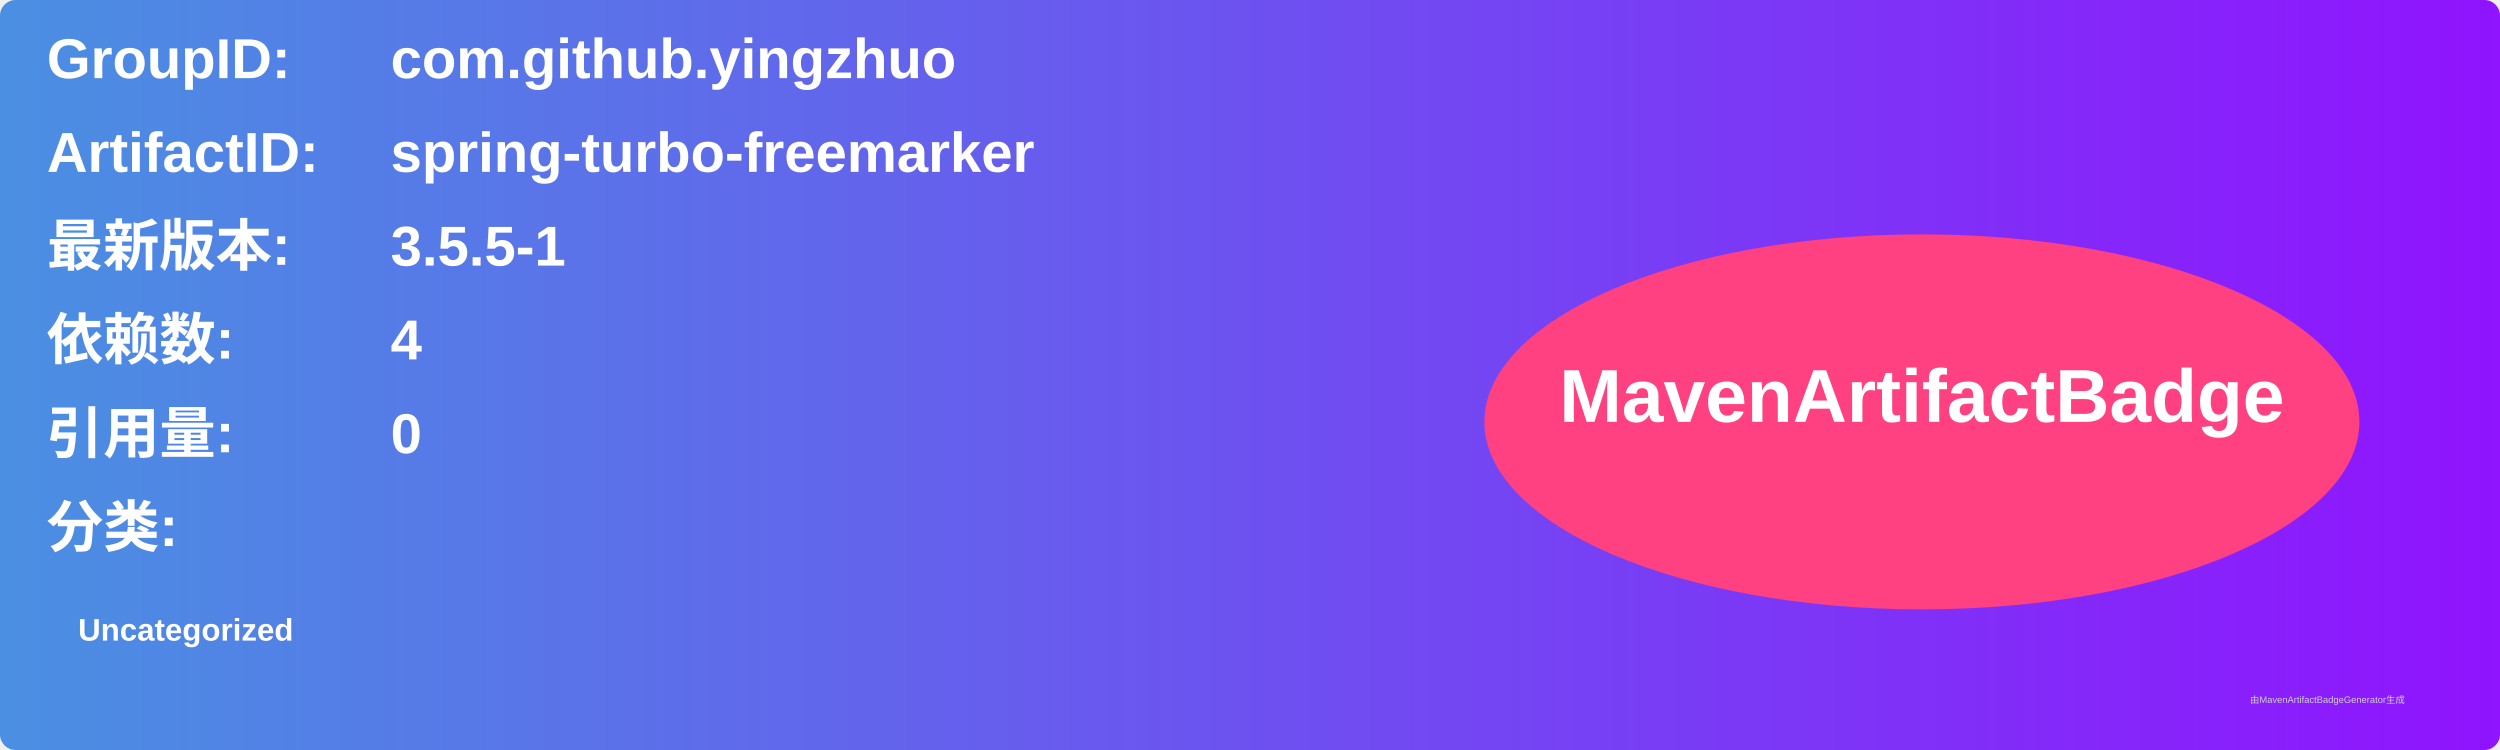
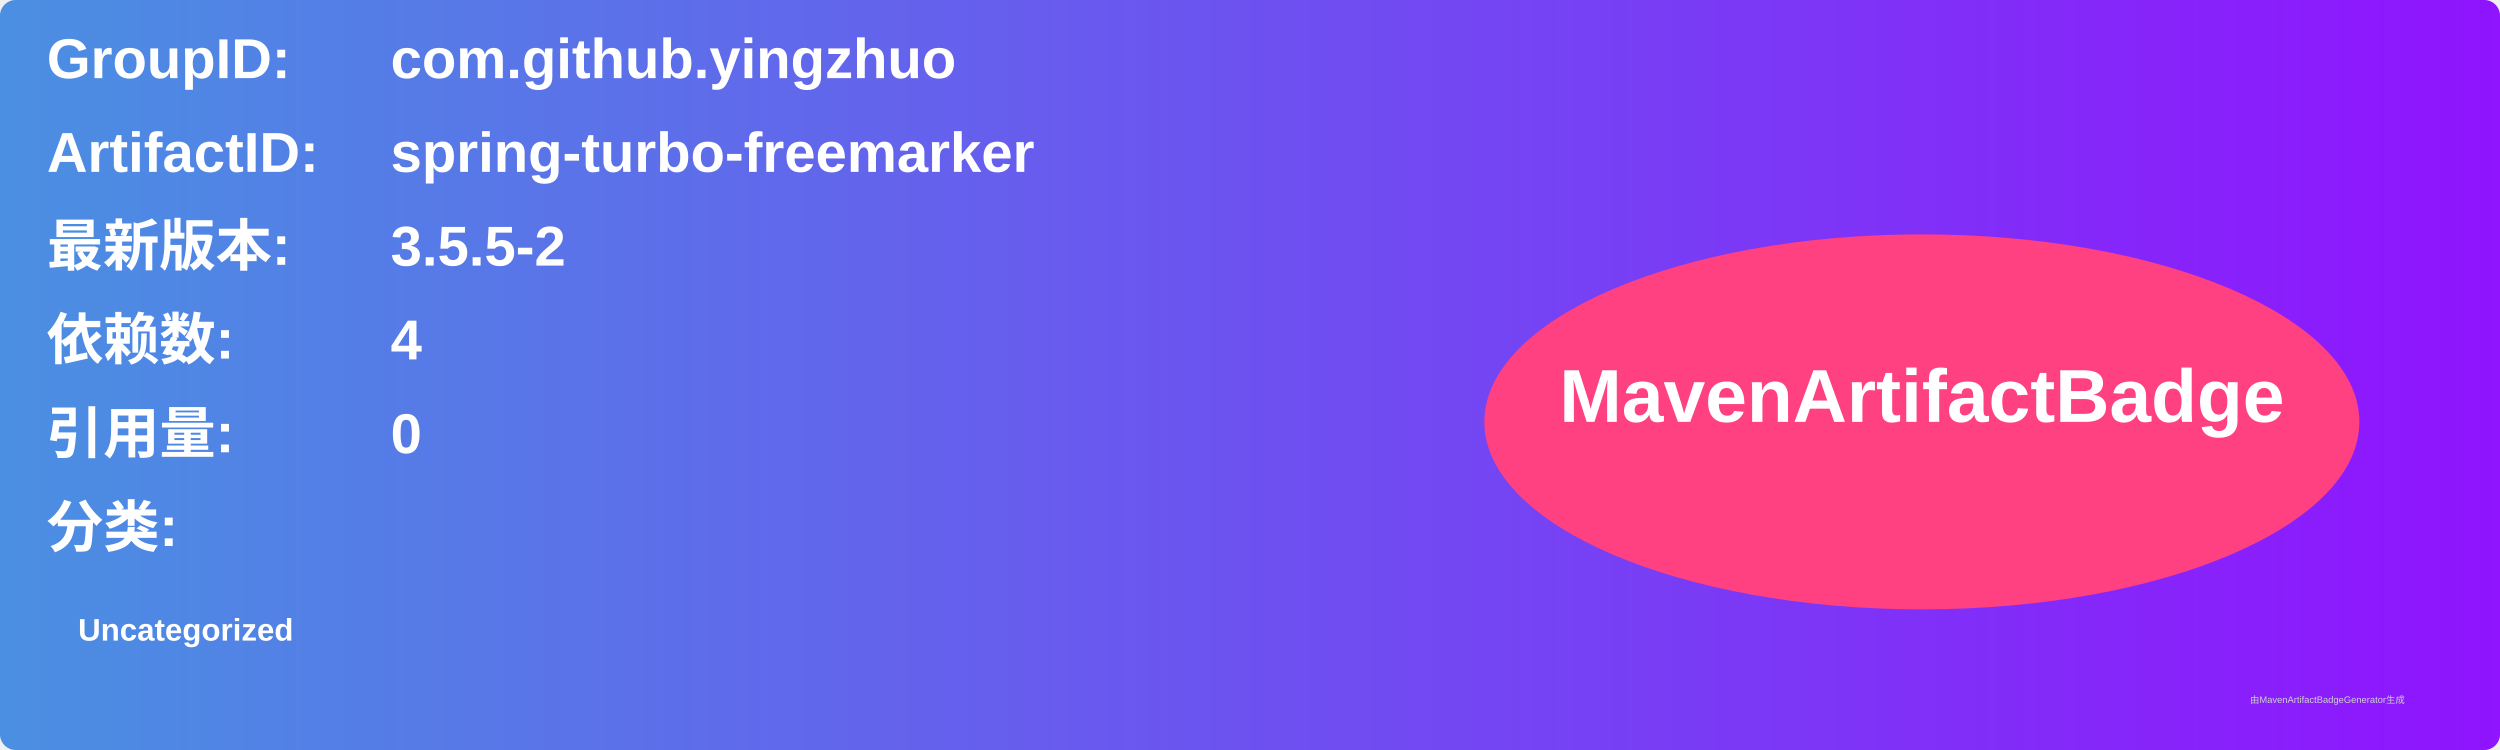
<svg xmlns="http://www.w3.org/2000/svg" width="800" height="240" viewBox="0 0 800 240">
  <linearGradient id="grad" x1="0%" y1="0%" x2="100%" y2="0%">
    <stop offset="0%" stop-color="#4a90e2" />
    <stop offset="100%" stop-color="#9013fe" />
  </linearGradient>
  <rect width="100%" height="100%" rx="5" ry="5" fill="url(#grad)" />
  <g transform="translate(15, 15)">
    <text x="0" y="10" font-family="Arial" font-size="18" fill="white" font-weight="bold" width="260">GroupID:</text>
    <text x="110" y="10" font-family="Arial" font-size="18" fill="white" font-weight="bold" width="460">com.github.yingzhuo</text>
    <text x="0" y="40" font-family="Arial" font-size="18" fill="white" font-weight="bold" width="260">ArtifactID:</text>
    <text x="110" y="40" font-family="Arial" font-size="18" fill="white" font-weight="bold" width="460">spring-turbo-freemarker</text>
    <text x="0" y="70" font-family="Arial" font-size="18" fill="white" font-weight="bold">最新版本:</text>
    <text x="110" y="70" font-family="Arial" font-size="18" fill="white" font-weight="bold">
-       <tspan font-weight="bold">3.5.5-1</tspan>
+       <tspan font-weight="bold">3.5.5-2</tspan>
    </text>
    <text x="0" y="100" font-family="Arial" font-size="18" fill="white" font-weight="bold">依赖数: </text>
    <text x="110" y="100" font-family="Arial" font-size="18" fill="white">
      <tspan font-weight="bold">4</tspan>
    </text>
    <text x="0" y="130" font-family="Arial" font-size="18" fill="white" font-weight="bold">引用量: </text>
    <text x="110" y="130" font-family="Arial" font-size="18" fill="white">
      <tspan font-weight="bold">0</tspan>
    </text>
    <text x="0" y="160" font-family="Arial" font-size="18" fill="white" font-weight="bold">分类:</text>
    <text x="10" y="190" font-family="Arial" font-size="10" fill="white">
      <tspan font-weight="bold">Uncategorized</tspan>
    </text>
    <ellipse cx="600" cy="120" rx="140" ry="60" fill="#ff4081" />
    <text x="600" y="120" text-anchor="middle" font-family="Arial" font-size="24" fill="white" font-weight="bold">MavenArtifactBadge</text>
  </g>
  <text x="720" y="225" font-family="Arial" font-size="3" fill="#d0d0d0">由MavenArtifactBadgeGenerator生成</text>
</svg>
